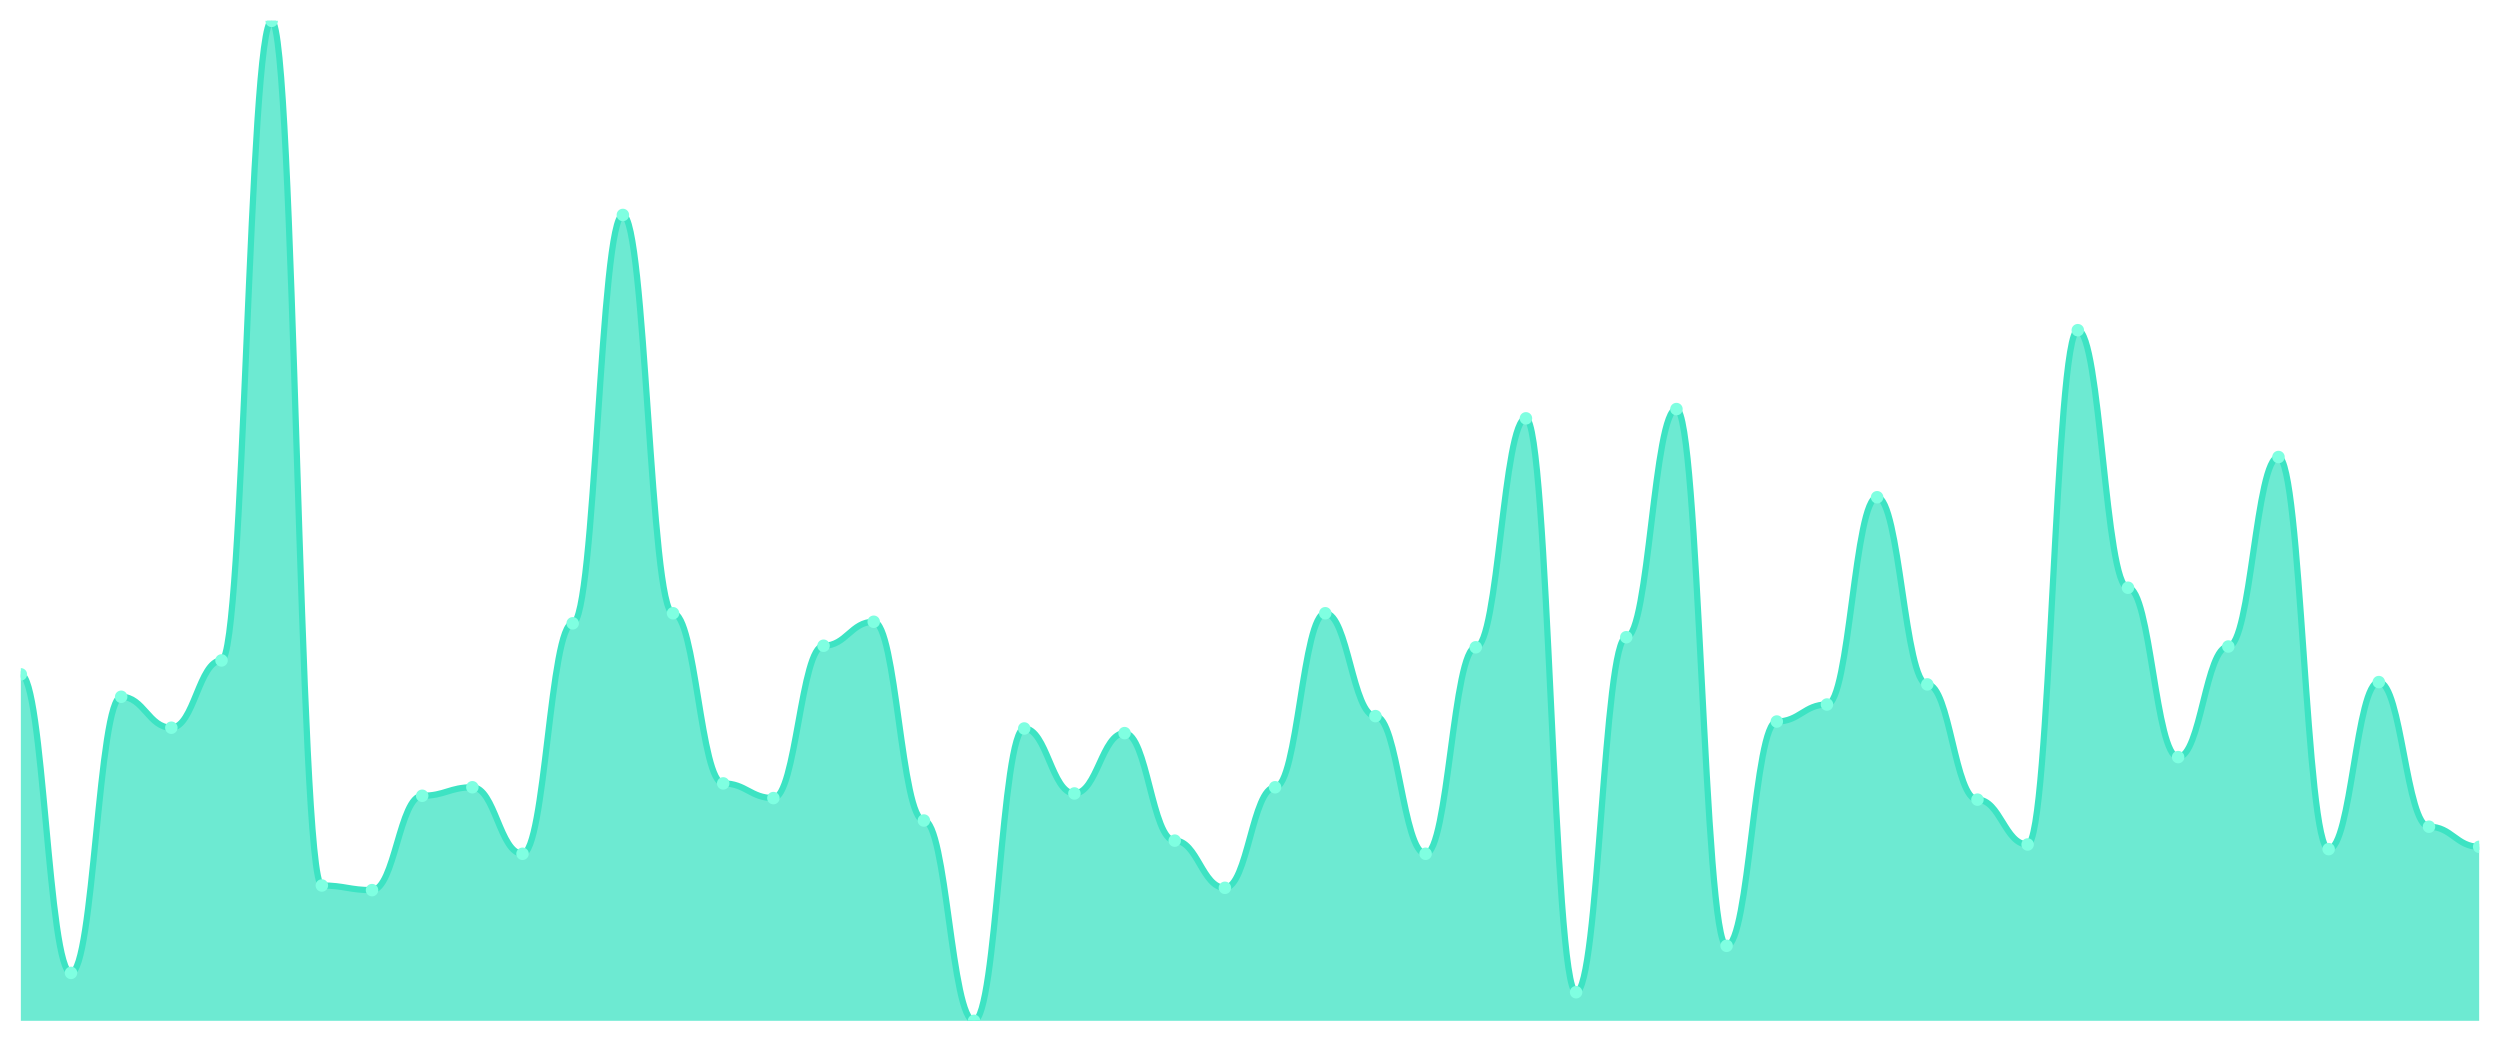
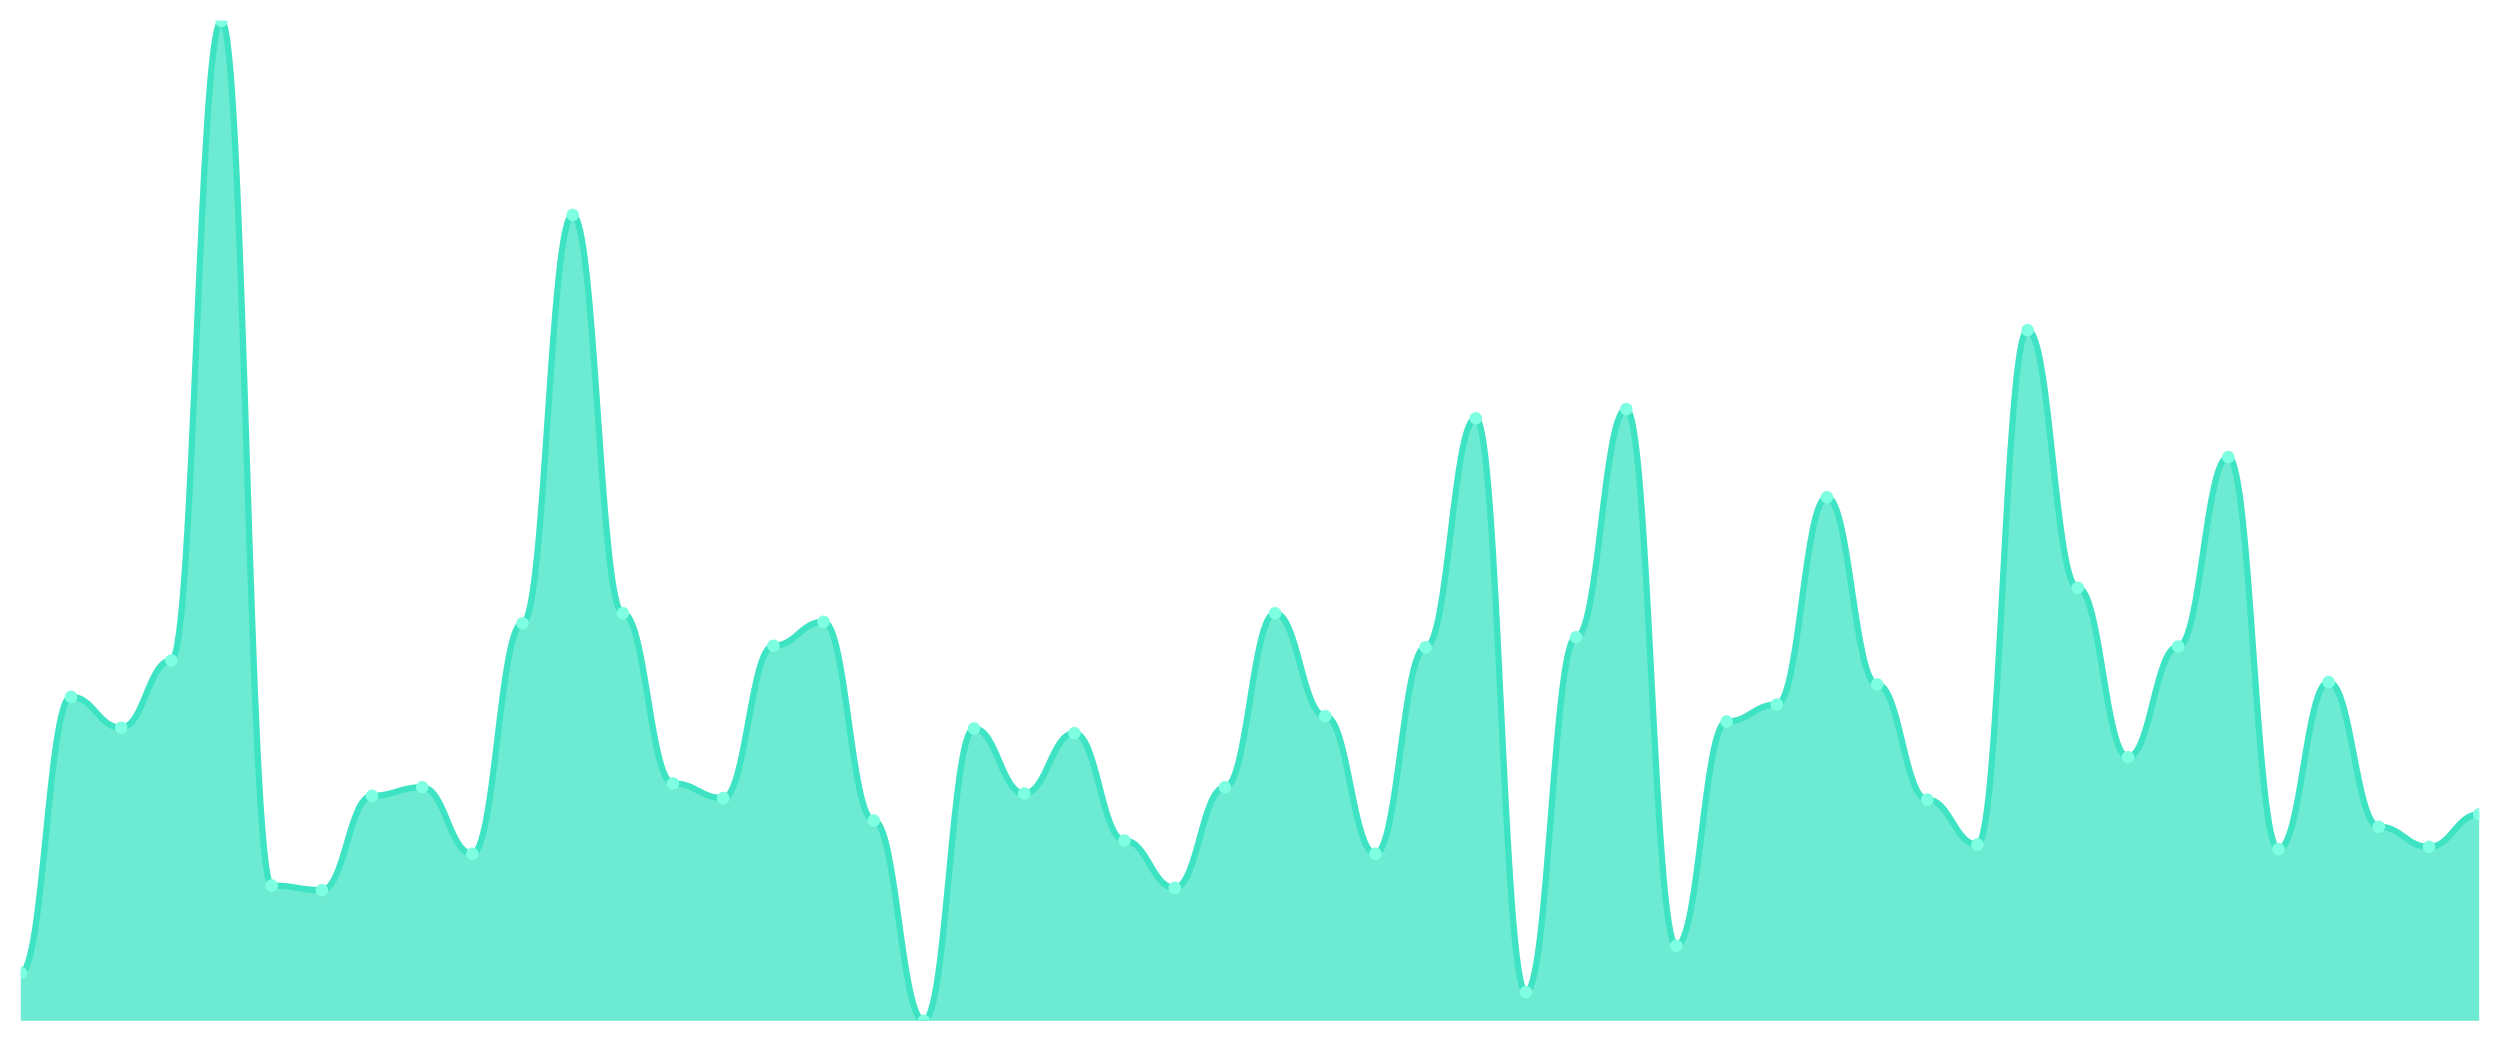
<svg xmlns="http://www.w3.org/2000/svg" viewBox="0 0 1200 500" width="1200" height="500">
  <defs>
    <clipPath id="c">
      <rect x="10" y="10" width="1180" height="480" />
    </clipPath>
  </defs>
  <rect width="1200" height="500" fill="none" />
  <g clip-path="url(#c)">
-     <path d="M 10,490 L 10,323.689 C 20.837,323.689 23.245,466.984 34.082,466.984 C 44.918,466.984 47.327,334.455 58.163,334.455 C 69,334.455 71.408,349.304 82.245,349.304 C 93.082,349.304 95.49,317.007 106.327,317.007 C 117.163,317.007 119.571,10 130.408,10 C 141.245,10 143.653,425.035 154.49,425.035 C 165.327,425.035 167.735,427.262 178.571,427.262 C 189.408,427.262 191.816,381.972 202.653,381.972 C 213.49,381.972 215.898,377.889 226.735,377.889 C 237.571,377.889 239.98,409.814 250.816,409.814 C 261.653,409.814 264.061,299.188 274.898,299.188 C 285.735,299.188 288.143,103.179 298.98,103.179 C 309.816,103.179 312.224,294.362 323.061,294.362 C 333.898,294.362 336.306,376.032 347.143,376.032 C 357.98,376.032 360.388,383.086 371.224,383.086 C 382.061,383.086 384.469,309.954 395.306,309.954 C 406.143,309.954 408.551,298.445 419.388,298.445 C 430.224,298.445 432.633,393.852 443.469,393.852 C 454.306,393.852 456.714,490 467.551,490 C 478.388,490 480.796,349.675 491.633,349.675 C 502.469,349.675 504.878,380.858 515.714,380.858 C 526.551,380.858 528.959,351.903 539.796,351.903 C 550.633,351.903 553.041,403.503 563.878,403.503 C 574.714,403.503 577.122,426.148 587.959,426.148 C 598.796,426.148 601.204,377.889 612.041,377.889 C 622.878,377.889 625.286,294.362 636.122,294.362 C 646.959,294.362 649.367,343.735 660.204,343.735 C 671.041,343.735 673.449,409.814 684.286,409.814 C 695.122,409.814 697.531,310.696 708.367,310.696 C 719.204,310.696 721.612,200.812 732.449,200.812 C 743.286,200.812 745.694,476.265 756.531,476.265 C 767.367,476.265 769.776,305.87 780.612,305.87 C 791.449,305.87 793.857,196.357 804.694,196.357 C 815.531,196.357 817.939,453.991 828.776,453.991 C 839.612,453.991 842.02,346.334 852.857,346.334 C 863.694,346.334 866.102,338.167 876.939,338.167 C 887.776,338.167 890.184,238.677 901.02,238.677 C 911.857,238.677 914.265,328.515 925.102,328.515 C 935.939,328.515 938.347,383.828 949.184,383.828 C 960.02,383.828 962.429,405.36 973.265,405.36 C 984.102,405.36 986.51,158.492 997.347,158.492 C 1008.184,158.492 1010.592,282.111 1021.429,282.111 C 1032.265,282.111 1034.673,363.411 1045.51,363.411 C 1056.347,363.411 1058.755,310.325 1069.592,310.325 C 1080.429,310.325 1082.837,219.374 1093.673,219.374 C 1104.51,219.374 1106.918,407.587 1117.755,407.587 C 1128.592,407.587 1131,327.401 1141.837,327.401 C 1152.673,327.401 1155.082,396.821 1165.918,396.821 C 1176.755,396.821 1179.163,406.473 1190,406.473 L 1190,490 Z" fill="rgba(61,227,195,0.75)" />
-     <path d="M 10,323.689 C 20.837,323.689 23.245,466.984 34.082,466.984 C 44.918,466.984 47.327,334.455 58.163,334.455 C 69,334.455 71.408,349.304 82.245,349.304 C 93.082,349.304 95.49,317.007 106.327,317.007 C 117.163,317.007 119.571,10 130.408,10 C 141.245,10 143.653,425.035 154.49,425.035 C 165.327,425.035 167.735,427.262 178.571,427.262 C 189.408,427.262 191.816,381.972 202.653,381.972 C 213.49,381.972 215.898,377.889 226.735,377.889 C 237.571,377.889 239.98,409.814 250.816,409.814 C 261.653,409.814 264.061,299.188 274.898,299.188 C 285.735,299.188 288.143,103.179 298.98,103.179 C 309.816,103.179 312.224,294.362 323.061,294.362 C 333.898,294.362 336.306,376.032 347.143,376.032 C 357.98,376.032 360.388,383.086 371.224,383.086 C 382.061,383.086 384.469,309.954 395.306,309.954 C 406.143,309.954 408.551,298.445 419.388,298.445 C 430.224,298.445 432.633,393.852 443.469,393.852 C 454.306,393.852 456.714,490 467.551,490 C 478.388,490 480.796,349.675 491.633,349.675 C 502.469,349.675 504.878,380.858 515.714,380.858 C 526.551,380.858 528.959,351.903 539.796,351.903 C 550.633,351.903 553.041,403.503 563.878,403.503 C 574.714,403.503 577.122,426.148 587.959,426.148 C 598.796,426.148 601.204,377.889 612.041,377.889 C 622.878,377.889 625.286,294.362 636.122,294.362 C 646.959,294.362 649.367,343.735 660.204,343.735 C 671.041,343.735 673.449,409.814 684.286,409.814 C 695.122,409.814 697.531,310.696 708.367,310.696 C 719.204,310.696 721.612,200.812 732.449,200.812 C 743.286,200.812 745.694,476.265 756.531,476.265 C 767.367,476.265 769.776,305.87 780.612,305.87 C 791.449,305.87 793.857,196.357 804.694,196.357 C 815.531,196.357 817.939,453.991 828.776,453.991 C 839.612,453.991 842.02,346.334 852.857,346.334 C 863.694,346.334 866.102,338.167 876.939,338.167 C 887.776,338.167 890.184,238.677 901.02,238.677 C 911.857,238.677 914.265,328.515 925.102,328.515 C 935.939,328.515 938.347,383.828 949.184,383.828 C 960.02,383.828 962.429,405.36 973.265,405.36 C 984.102,405.36 986.51,158.492 997.347,158.492 C 1008.184,158.492 1010.592,282.111 1021.429,282.111 C 1032.265,282.111 1034.673,363.411 1045.51,363.411 C 1056.347,363.411 1058.755,310.325 1069.592,310.325 C 1080.429,310.325 1082.837,219.374 1093.673,219.374 C 1104.51,219.374 1106.918,407.587 1117.755,407.587 C 1128.592,407.587 1131,327.401 1141.837,327.401 C 1152.673,327.401 1155.082,396.821 1165.918,396.821 C 1176.755,396.821 1179.163,406.473 1190,406.473" fill="none" stroke="#3de3c3" stroke-width="3" stroke-linecap="round" stroke-linejoin="round" />
-     <circle cx="10" cy="323.689" r="3" fill="#7fffe1" />
-     <circle cx="34.082" cy="466.984" r="3" fill="#7fffe1" />
-     <circle cx="58.163" cy="334.455" r="3" fill="#7fffe1" />
-     <circle cx="82.245" cy="349.304" r="3" fill="#7fffe1" />
-     <circle cx="106.327" cy="317.007" r="3" fill="#7fffe1" />
-     <circle cx="130.408" cy="10" r="3" fill="#7fffe1" />
-     <circle cx="154.49" cy="425.035" r="3" fill="#7fffe1" />
-     <circle cx="178.571" cy="427.262" r="3" fill="#7fffe1" />
-     <circle cx="202.653" cy="381.972" r="3" fill="#7fffe1" />
-     <circle cx="226.735" cy="377.889" r="3" fill="#7fffe1" />
-     <circle cx="250.816" cy="409.814" r="3" fill="#7fffe1" />
-     <circle cx="274.898" cy="299.188" r="3" fill="#7fffe1" />
-     <circle cx="298.98" cy="103.179" r="3" fill="#7fffe1" />
-     <circle cx="323.061" cy="294.362" r="3" fill="#7fffe1" />
-     <circle cx="347.143" cy="376.032" r="3" fill="#7fffe1" />
-     <circle cx="371.224" cy="383.086" r="3" fill="#7fffe1" />
-     <circle cx="395.306" cy="309.954" r="3" fill="#7fffe1" />
-     <circle cx="419.388" cy="298.445" r="3" fill="#7fffe1" />
-     <circle cx="443.469" cy="393.852" r="3" fill="#7fffe1" />
-     <circle cx="467.551" cy="490" r="3" fill="#7fffe1" />
-     <circle cx="491.633" cy="349.675" r="3" fill="#7fffe1" />
-     <circle cx="515.714" cy="380.858" r="3" fill="#7fffe1" />
-     <circle cx="539.796" cy="351.903" r="3" fill="#7fffe1" />
-     <circle cx="563.878" cy="403.503" r="3" fill="#7fffe1" />
-     <circle cx="587.959" cy="426.148" r="3" fill="#7fffe1" />
-     <circle cx="612.041" cy="377.889" r="3" fill="#7fffe1" />
-     <circle cx="636.122" cy="294.362" r="3" fill="#7fffe1" />
-     <circle cx="660.204" cy="343.735" r="3" fill="#7fffe1" />
-     <circle cx="684.286" cy="409.814" r="3" fill="#7fffe1" />
-     <circle cx="708.367" cy="310.696" r="3" fill="#7fffe1" />
-     <circle cx="732.449" cy="200.812" r="3" fill="#7fffe1" />
-     <circle cx="756.531" cy="476.265" r="3" fill="#7fffe1" />
-     <circle cx="780.612" cy="305.87" r="3" fill="#7fffe1" />
-     <circle cx="804.694" cy="196.357" r="3" fill="#7fffe1" />
-     <circle cx="828.776" cy="453.991" r="3" fill="#7fffe1" />
-     <circle cx="852.857" cy="346.334" r="3" fill="#7fffe1" />
-     <circle cx="876.939" cy="338.167" r="3" fill="#7fffe1" />
-     <circle cx="901.02" cy="238.677" r="3" fill="#7fffe1" />
-     <circle cx="925.102" cy="328.515" r="3" fill="#7fffe1" />
-     <circle cx="949.184" cy="383.828" r="3" fill="#7fffe1" />
-     <circle cx="973.265" cy="405.36" r="3" fill="#7fffe1" />
-     <circle cx="997.347" cy="158.492" r="3" fill="#7fffe1" />
-     <circle cx="1021.429" cy="282.111" r="3" fill="#7fffe1" />
-     <circle cx="1045.51" cy="363.411" r="3" fill="#7fffe1" />
-     <circle cx="1069.592" cy="310.325" r="3" fill="#7fffe1" />
-     <circle cx="1093.673" cy="219.374" r="3" fill="#7fffe1" />
-     <circle cx="1117.755" cy="407.587" r="3" fill="#7fffe1" />
-     <circle cx="1141.837" cy="327.401" r="3" fill="#7fffe1" />
-     <circle cx="1165.918" cy="396.821" r="3" fill="#7fffe1" />
-     <circle cx="1190" cy="406.473" r="3" fill="#7fffe1" />
+     <path d="M 10,490 L 10,466.984 C 20.837,466.984 23.245,334.455 34.082,334.455 C 44.918,334.455 47.327,349.304 58.163,349.304 C 69,349.304 71.408,317.007 82.245,317.007 C 93.082,317.007 95.49,10 106.327,10 C 117.163,10 119.571,425.035 130.408,425.035 C 141.245,425.035 143.653,427.262 154.49,427.262 C 165.327,427.262 167.735,381.972 178.571,381.972 C 189.408,381.972 191.816,377.889 202.653,377.889 C 213.49,377.889 215.898,409.814 226.735,409.814 C 237.571,409.814 239.98,299.188 250.816,299.188 C 261.653,299.188 264.061,103.179 274.898,103.179 C 285.735,103.179 288.143,294.362 298.98,294.362 C 309.816,294.362 312.224,376.032 323.061,376.032 C 333.898,376.032 336.306,383.086 347.143,383.086 C 357.98,383.086 360.388,309.954 371.224,309.954 C 382.061,309.954 384.469,298.445 395.306,298.445 C 406.143,298.445 408.551,393.852 419.388,393.852 C 430.224,393.852 432.633,490 443.469,490 C 454.306,490 456.714,349.675 467.551,349.675 C 478.388,349.675 480.796,380.858 491.633,380.858 C 502.469,380.858 504.878,351.903 515.714,351.903 C 526.551,351.903 528.959,403.503 539.796,403.503 C 550.633,403.503 553.041,426.148 563.878,426.148 C 574.714,426.148 577.122,377.889 587.959,377.889 C 598.796,377.889 601.204,294.362 612.041,294.362 C 622.878,294.362 625.286,343.735 636.122,343.735 C 646.959,343.735 649.367,409.814 660.204,409.814 C 671.041,409.814 673.449,310.696 684.286,310.696 C 695.122,310.696 697.531,200.812 708.367,200.812 C 719.204,200.812 721.612,476.265 732.449,476.265 C 743.286,476.265 745.694,305.87 756.531,305.87 C 767.367,305.87 769.776,196.357 780.612,196.357 C 791.449,196.357 793.857,453.991 804.694,453.991 C 815.531,453.991 817.939,346.334 828.776,346.334 C 839.612,346.334 842.02,338.167 852.857,338.167 C 863.694,338.167 866.102,238.677 876.939,238.677 C 887.776,238.677 890.184,328.515 901.02,328.515 C 911.857,328.515 914.265,383.828 925.102,383.828 C 935.939,383.828 938.347,405.36 949.184,405.36 C 960.02,405.36 962.429,158.492 973.265,158.492 C 984.102,158.492 986.51,282.111 997.347,282.111 C 1008.184,282.111 1010.592,363.411 1021.429,363.411 C 1032.265,363.411 1034.673,310.325 1045.51,310.325 C 1056.347,310.325 1058.755,219.374 1069.592,219.374 C 1080.429,219.374 1082.837,407.587 1093.673,407.587 C 1104.51,407.587 1106.918,327.401 1117.755,327.401 C 1128.592,327.401 1131,396.821 1141.837,396.821 C 1152.673,396.821 1155.082,406.473 1165.918,406.473 C 1176.755,406.473 1179.163,390.882 1190,390.882 L 1190,490 Z" fill="rgba(61,227,195,0.75)" />
+     <path d="M 10,466.984 C 20.837,466.984 23.245,334.455 34.082,334.455 C 44.918,334.455 47.327,349.304 58.163,349.304 C 69,349.304 71.408,317.007 82.245,317.007 C 93.082,317.007 95.49,10 106.327,10 C 117.163,10 119.571,425.035 130.408,425.035 C 141.245,425.035 143.653,427.262 154.49,427.262 C 165.327,427.262 167.735,381.972 178.571,381.972 C 189.408,381.972 191.816,377.889 202.653,377.889 C 213.49,377.889 215.898,409.814 226.735,409.814 C 237.571,409.814 239.98,299.188 250.816,299.188 C 261.653,299.188 264.061,103.179 274.898,103.179 C 285.735,103.179 288.143,294.362 298.98,294.362 C 309.816,294.362 312.224,376.032 323.061,376.032 C 333.898,376.032 336.306,383.086 347.143,383.086 C 357.98,383.086 360.388,309.954 371.224,309.954 C 382.061,309.954 384.469,298.445 395.306,298.445 C 406.143,298.445 408.551,393.852 419.388,393.852 C 430.224,393.852 432.633,490 443.469,490 C 454.306,490 456.714,349.675 467.551,349.675 C 478.388,349.675 480.796,380.858 491.633,380.858 C 502.469,380.858 504.878,351.903 515.714,351.903 C 526.551,351.903 528.959,403.503 539.796,403.503 C 550.633,403.503 553.041,426.148 563.878,426.148 C 574.714,426.148 577.122,377.889 587.959,377.889 C 598.796,377.889 601.204,294.362 612.041,294.362 C 622.878,294.362 625.286,343.735 636.122,343.735 C 646.959,343.735 649.367,409.814 660.204,409.814 C 671.041,409.814 673.449,310.696 684.286,310.696 C 695.122,310.696 697.531,200.812 708.367,200.812 C 719.204,200.812 721.612,476.265 732.449,476.265 C 743.286,476.265 745.694,305.87 756.531,305.87 C 767.367,305.87 769.776,196.357 780.612,196.357 C 791.449,196.357 793.857,453.991 804.694,453.991 C 815.531,453.991 817.939,346.334 828.776,346.334 C 839.612,346.334 842.02,338.167 852.857,338.167 C 863.694,338.167 866.102,238.677 876.939,238.677 C 887.776,238.677 890.184,328.515 901.02,328.515 C 911.857,328.515 914.265,383.828 925.102,383.828 C 935.939,383.828 938.347,405.36 949.184,405.36 C 960.02,405.36 962.429,158.492 973.265,158.492 C 984.102,158.492 986.51,282.111 997.347,282.111 C 1008.184,282.111 1010.592,363.411 1021.429,363.411 C 1032.265,363.411 1034.673,310.325 1045.51,310.325 C 1056.347,310.325 1058.755,219.374 1069.592,219.374 C 1080.429,219.374 1082.837,407.587 1093.673,407.587 C 1104.51,407.587 1106.918,327.401 1117.755,327.401 C 1128.592,327.401 1131,396.821 1141.837,396.821 C 1152.673,396.821 1155.082,406.473 1165.918,406.473 C 1176.755,406.473 1179.163,390.882 1190,390.882" fill="none" stroke="#3de3c3" stroke-width="3" stroke-linecap="round" stroke-linejoin="round" />
+     <circle cx="10" cy="466.984" r="3" fill="#7fffe1" />
+     <circle cx="34.082" cy="334.455" r="3" fill="#7fffe1" />
+     <circle cx="58.163" cy="349.304" r="3" fill="#7fffe1" />
+     <circle cx="82.245" cy="317.007" r="3" fill="#7fffe1" />
+     <circle cx="106.327" cy="10" r="3" fill="#7fffe1" />
+     <circle cx="130.408" cy="425.035" r="3" fill="#7fffe1" />
+     <circle cx="154.49" cy="427.262" r="3" fill="#7fffe1" />
+     <circle cx="178.571" cy="381.972" r="3" fill="#7fffe1" />
+     <circle cx="202.653" cy="377.889" r="3" fill="#7fffe1" />
+     <circle cx="226.735" cy="409.814" r="3" fill="#7fffe1" />
+     <circle cx="250.816" cy="299.188" r="3" fill="#7fffe1" />
+     <circle cx="274.898" cy="103.179" r="3" fill="#7fffe1" />
+     <circle cx="298.98" cy="294.362" r="3" fill="#7fffe1" />
+     <circle cx="323.061" cy="376.032" r="3" fill="#7fffe1" />
+     <circle cx="347.143" cy="383.086" r="3" fill="#7fffe1" />
+     <circle cx="371.224" cy="309.954" r="3" fill="#7fffe1" />
+     <circle cx="395.306" cy="298.445" r="3" fill="#7fffe1" />
+     <circle cx="419.388" cy="393.852" r="3" fill="#7fffe1" />
+     <circle cx="443.469" cy="490" r="3" fill="#7fffe1" />
+     <circle cx="467.551" cy="349.675" r="3" fill="#7fffe1" />
+     <circle cx="491.633" cy="380.858" r="3" fill="#7fffe1" />
+     <circle cx="515.714" cy="351.903" r="3" fill="#7fffe1" />
+     <circle cx="539.796" cy="403.503" r="3" fill="#7fffe1" />
+     <circle cx="563.878" cy="426.148" r="3" fill="#7fffe1" />
+     <circle cx="587.959" cy="377.889" r="3" fill="#7fffe1" />
+     <circle cx="612.041" cy="294.362" r="3" fill="#7fffe1" />
+     <circle cx="636.122" cy="343.735" r="3" fill="#7fffe1" />
+     <circle cx="660.204" cy="409.814" r="3" fill="#7fffe1" />
+     <circle cx="684.286" cy="310.696" r="3" fill="#7fffe1" />
+     <circle cx="708.367" cy="200.812" r="3" fill="#7fffe1" />
+     <circle cx="732.449" cy="476.265" r="3" fill="#7fffe1" />
+     <circle cx="756.531" cy="305.87" r="3" fill="#7fffe1" />
+     <circle cx="780.612" cy="196.357" r="3" fill="#7fffe1" />
+     <circle cx="804.694" cy="453.991" r="3" fill="#7fffe1" />
+     <circle cx="828.776" cy="346.334" r="3" fill="#7fffe1" />
+     <circle cx="852.857" cy="338.167" r="3" fill="#7fffe1" />
+     <circle cx="876.939" cy="238.677" r="3" fill="#7fffe1" />
+     <circle cx="901.02" cy="328.515" r="3" fill="#7fffe1" />
+     <circle cx="925.102" cy="383.828" r="3" fill="#7fffe1" />
+     <circle cx="949.184" cy="405.36" r="3" fill="#7fffe1" />
+     <circle cx="973.265" cy="158.492" r="3" fill="#7fffe1" />
+     <circle cx="997.347" cy="282.111" r="3" fill="#7fffe1" />
+     <circle cx="1021.429" cy="363.411" r="3" fill="#7fffe1" />
+     <circle cx="1045.51" cy="310.325" r="3" fill="#7fffe1" />
+     <circle cx="1069.592" cy="219.374" r="3" fill="#7fffe1" />
+     <circle cx="1093.673" cy="407.587" r="3" fill="#7fffe1" />
+     <circle cx="1117.755" cy="327.401" r="3" fill="#7fffe1" />
+     <circle cx="1141.837" cy="396.821" r="3" fill="#7fffe1" />
+     <circle cx="1165.918" cy="406.473" r="3" fill="#7fffe1" />
+     <circle cx="1190" cy="390.882" r="3" fill="#7fffe1" />
  </g>
</svg>
